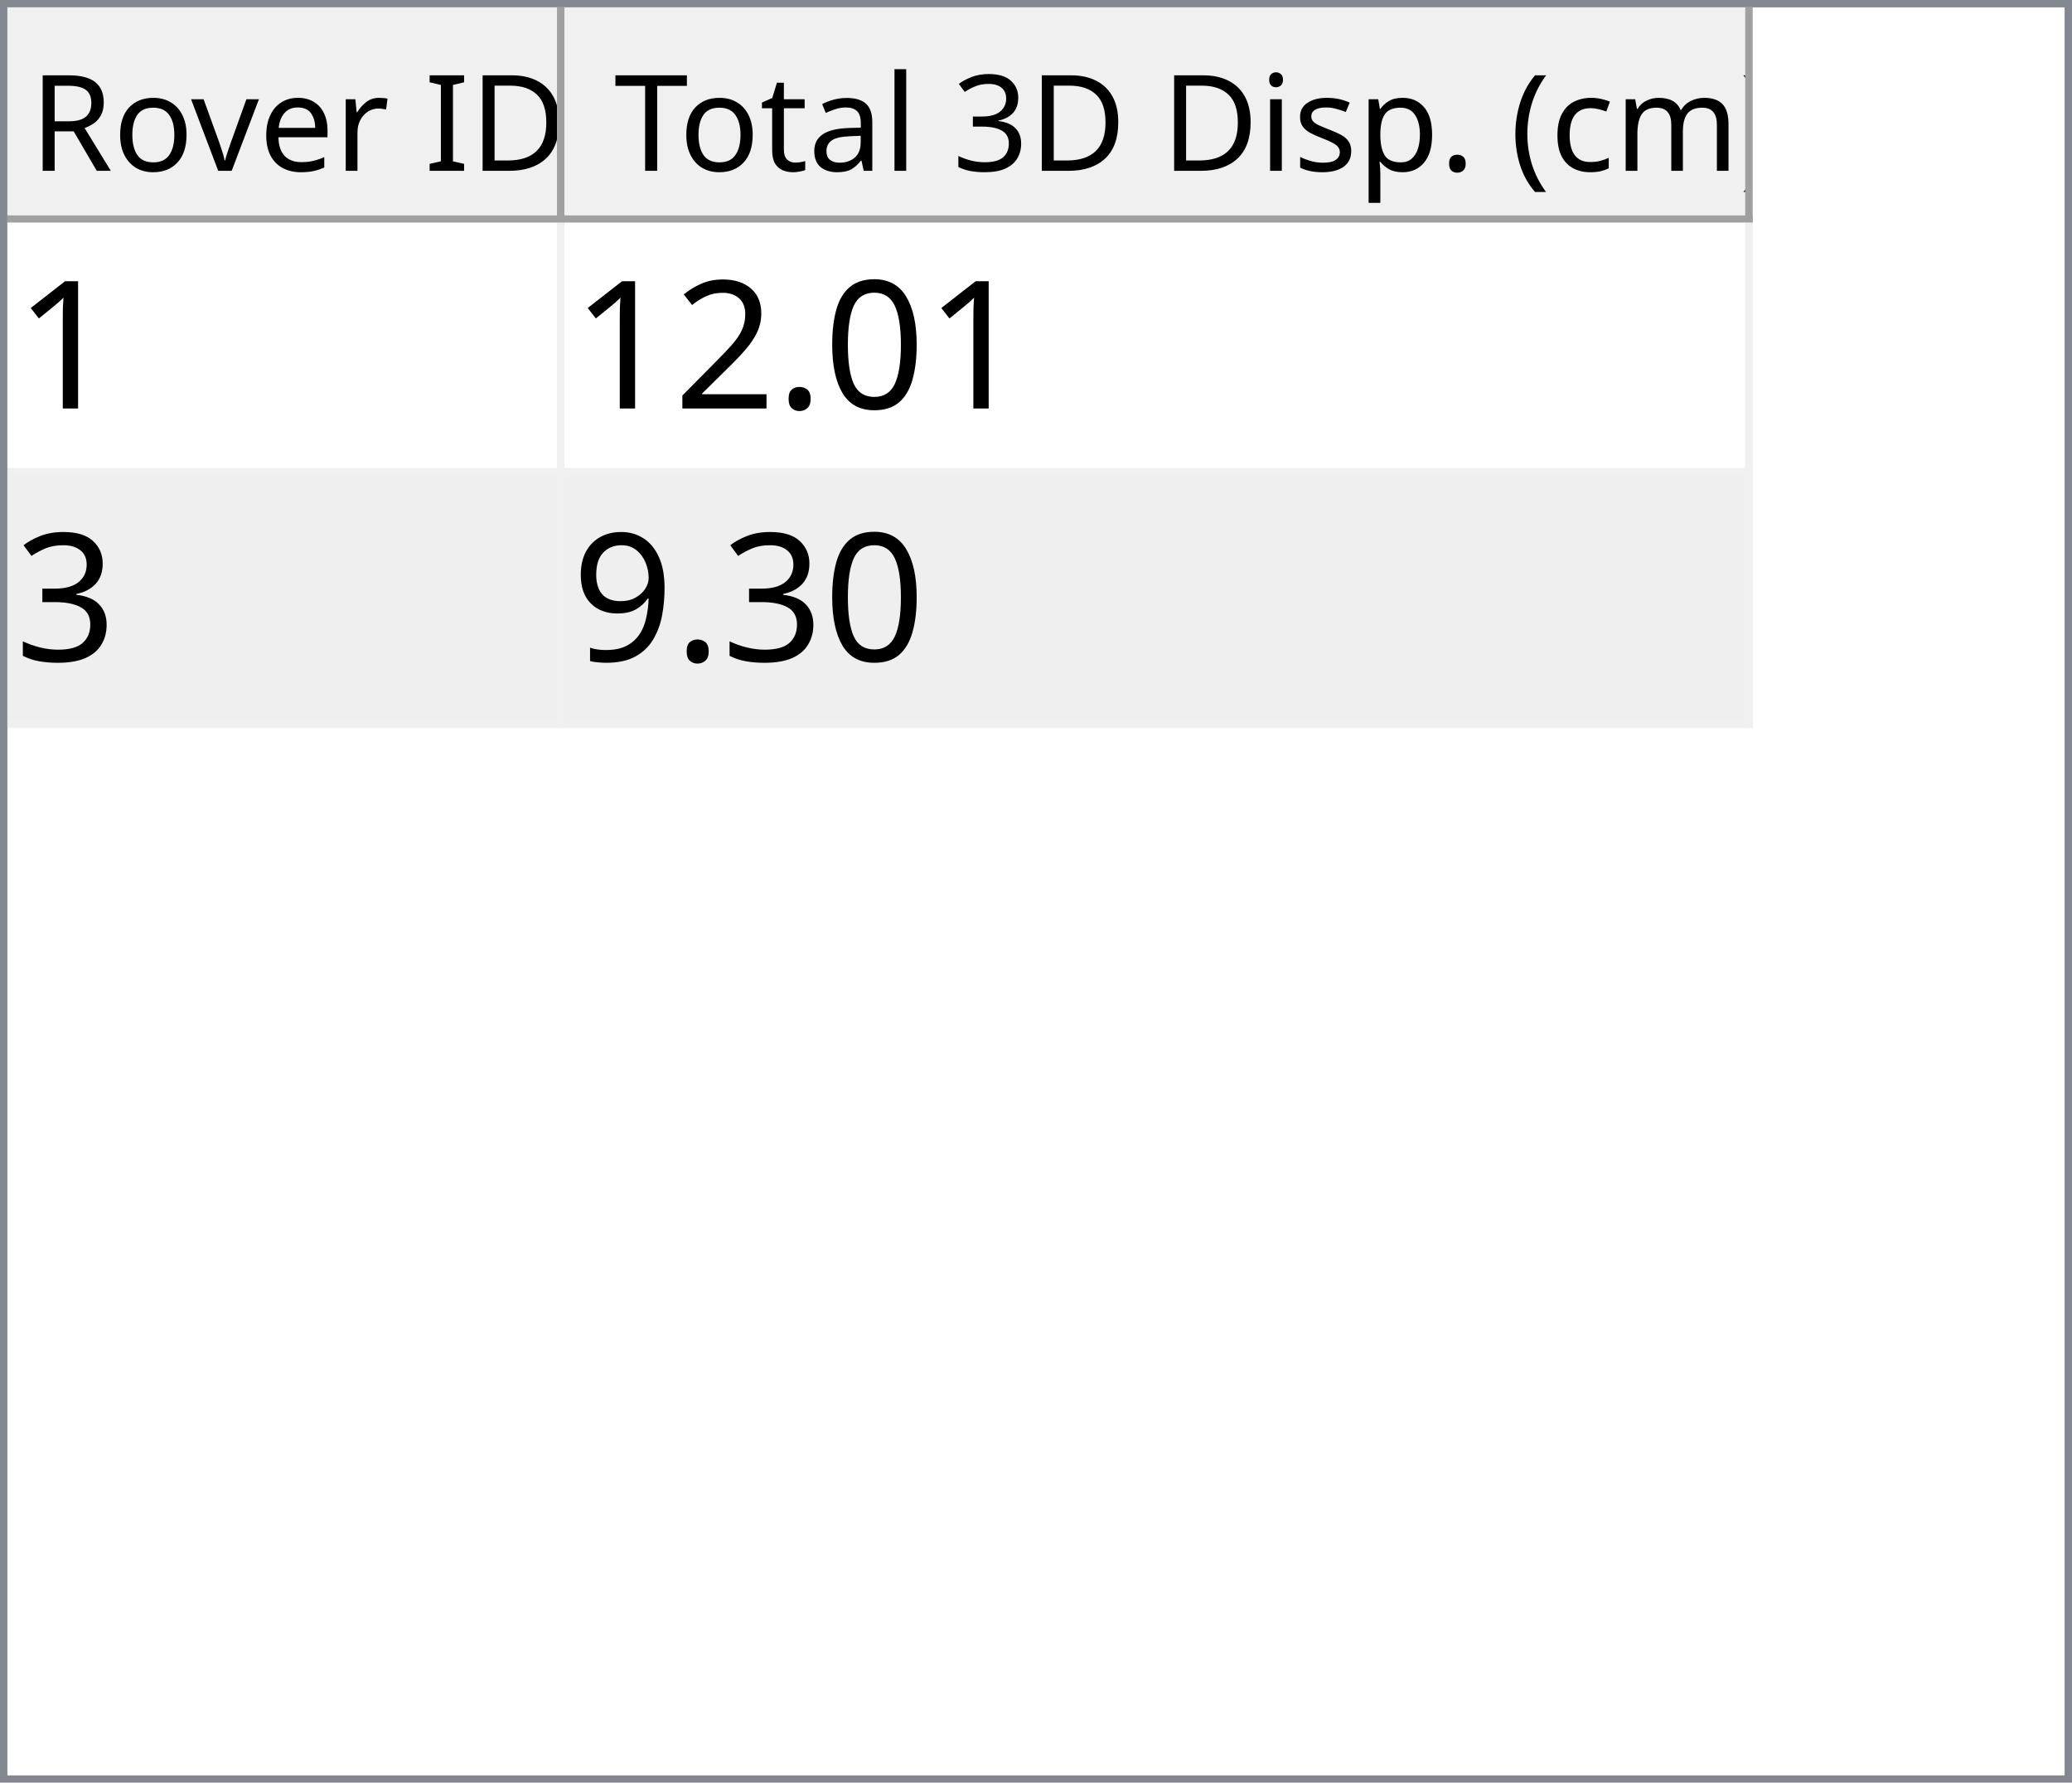
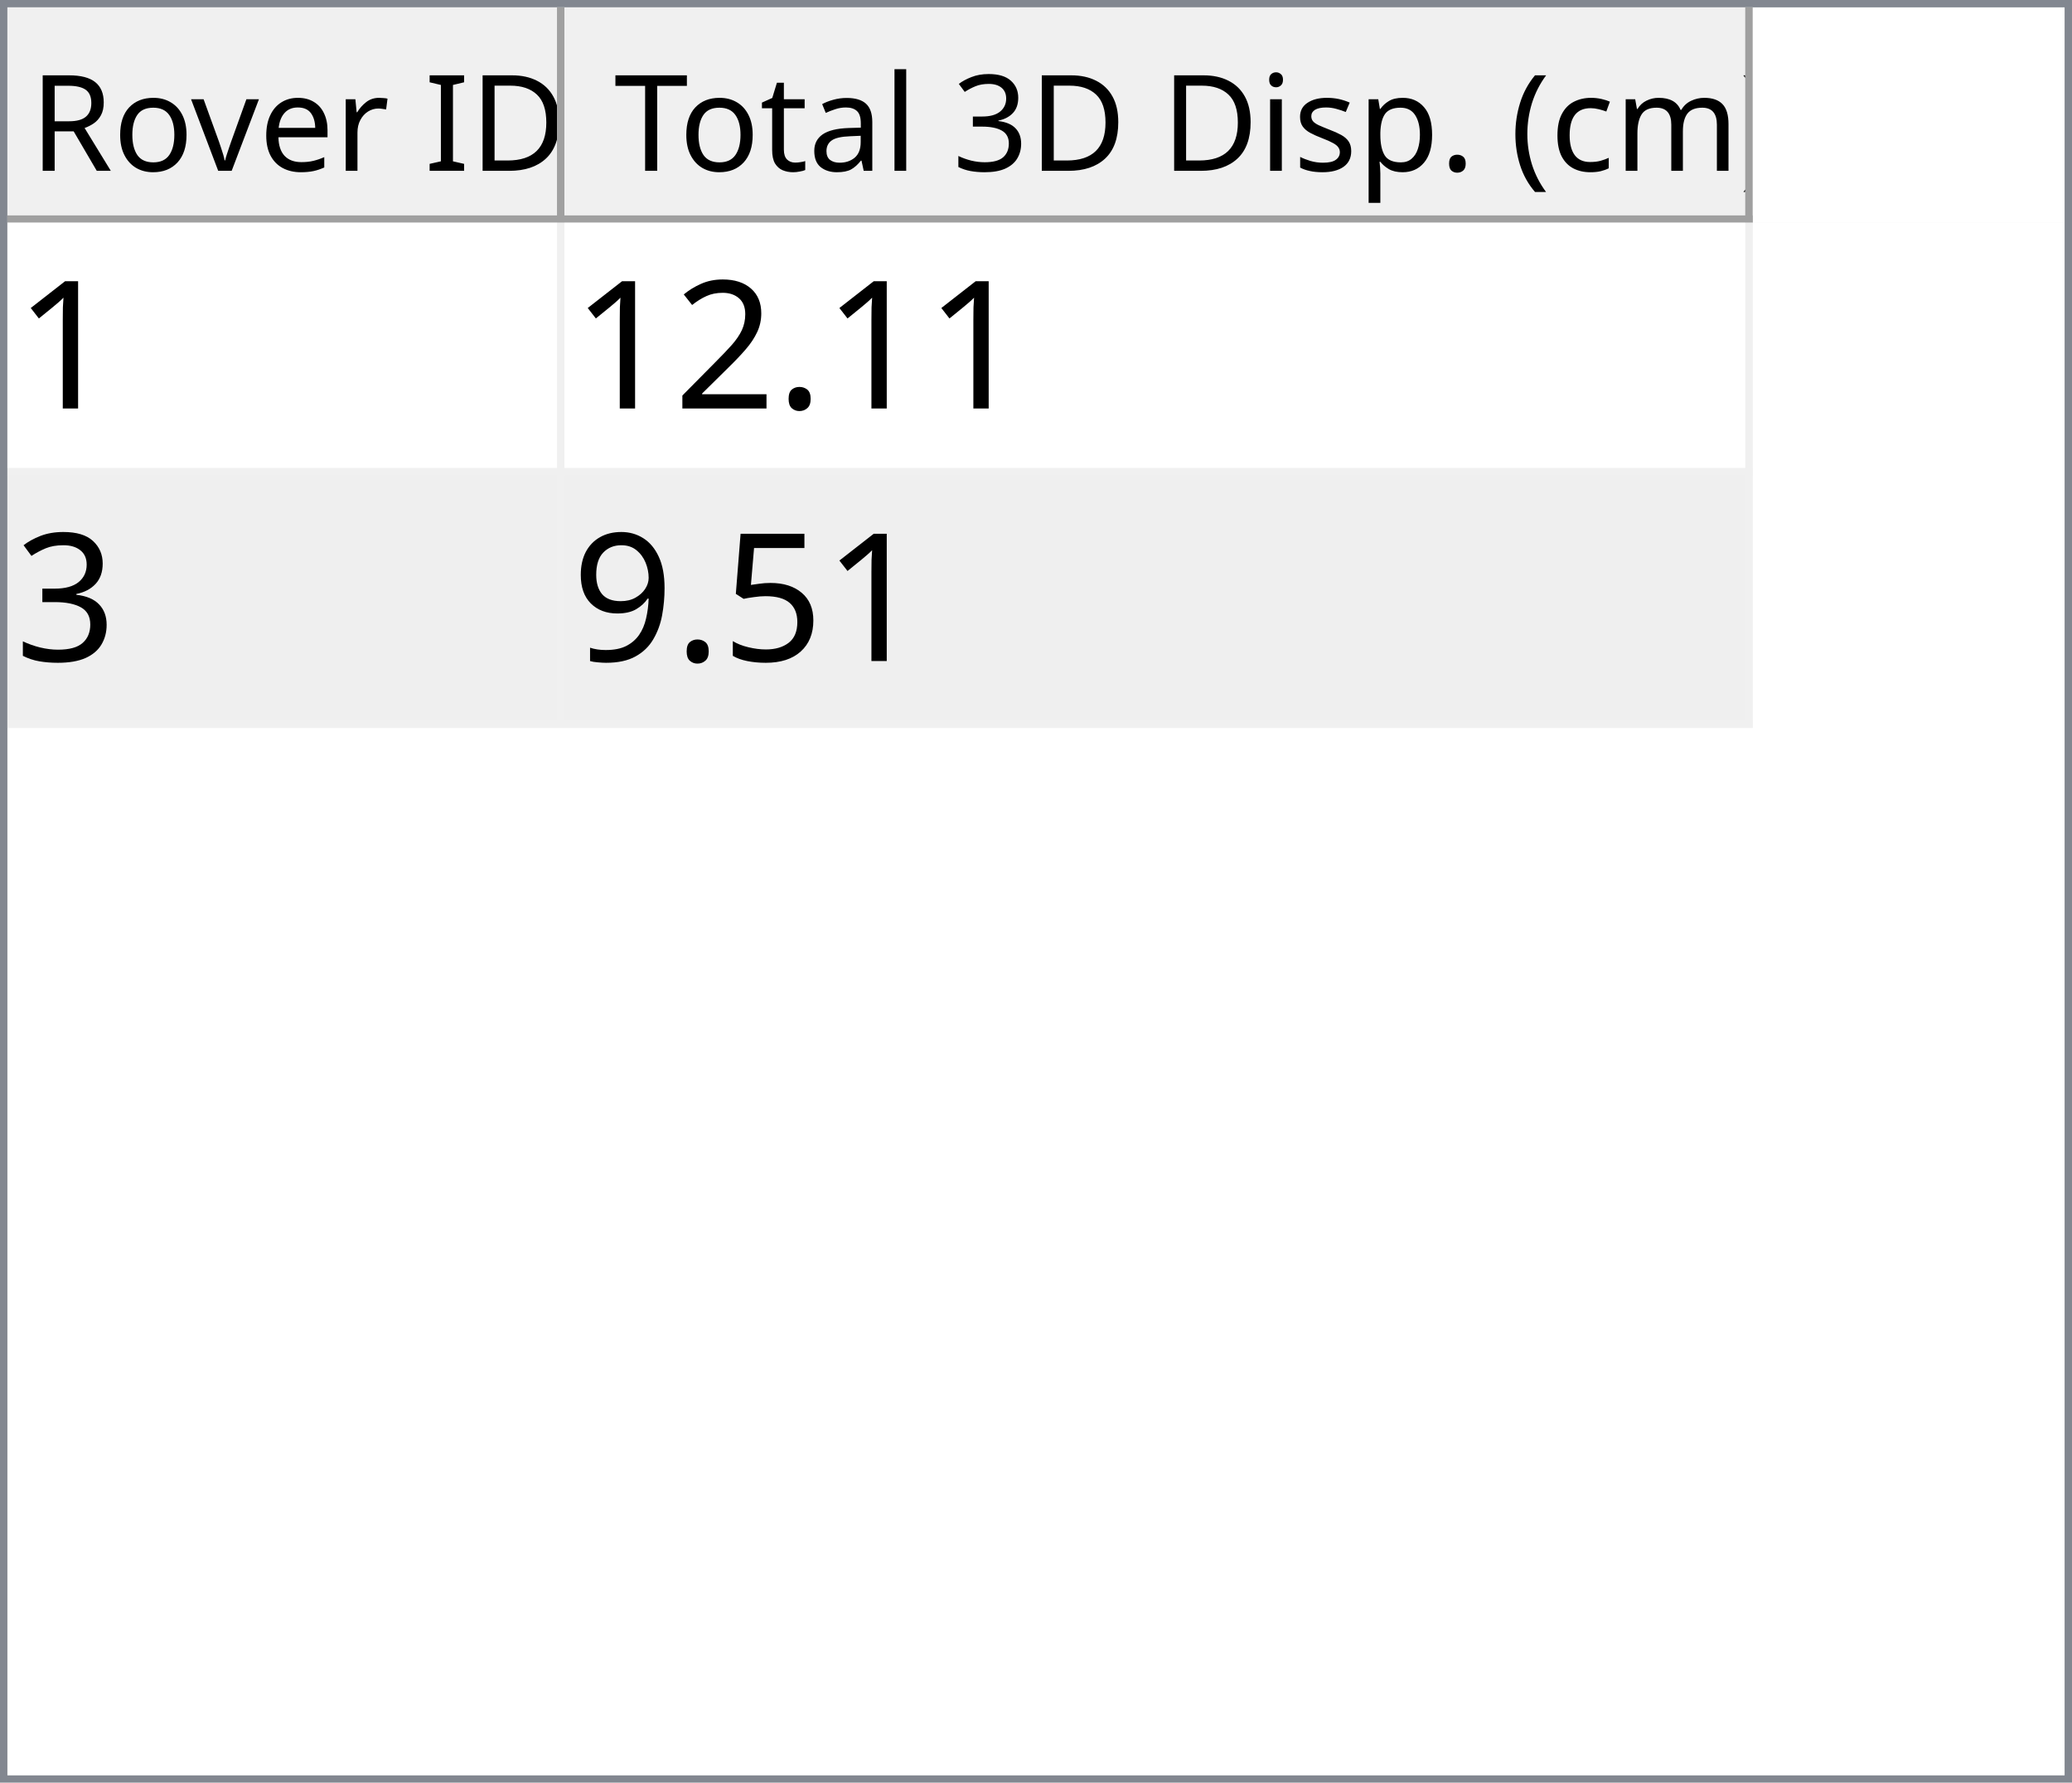
<svg xmlns="http://www.w3.org/2000/svg" style="fill-opacity:1; color-rendering:auto; color-interpolation:auto; text-rendering:auto; stroke:black; stroke-linecap:square; stroke-miterlimit:10; shape-rendering:auto; stroke-opacity:1; fill:black; stroke-dasharray:none; font-weight:normal; stroke-width:1; font-family:'Dialog'; font-style:normal; stroke-linejoin:miter; font-size:12px; stroke-dashoffset:0; image-rendering:auto;" width="279" height="240">
  <defs id="genericDefs" />
  <g>
    <defs id="defs1">
      <clipPath clipPathUnits="userSpaceOnUse" id="clipPath1">
        <path d="M0 0 L279 0 L279 240 L0 240 L0 0 Z" />
      </clipPath>
      <clipPath clipPathUnits="userSpaceOnUse" id="clipPath2">
        <path d="M0 0 L0 240 L279 240 L279 0 Z" />
      </clipPath>
      <clipPath clipPathUnits="userSpaceOnUse" id="clipPath3">
        <path d="M0 0 L0 29 L277 29 L277 0 Z" />
      </clipPath>
      <clipPath clipPathUnits="userSpaceOnUse" id="clipPath4">
        <path d="M0 0 L0 29 L75 29 L75 0 Z" />
      </clipPath>
      <clipPath clipPathUnits="userSpaceOnUse" id="clipPath5">
        <path d="M1 1 L1 28 L74 28 L74 1 Z" />
      </clipPath>
      <clipPath clipPathUnits="userSpaceOnUse" id="clipPath6">
        <path d="M0 0 L0 27 L73 27 L73 0 Z" />
      </clipPath>
      <clipPath clipPathUnits="userSpaceOnUse" id="clipPath7">
        <path d="M-0.5 -0.5 L-0.5 28.5 L74.5 28.5 L74.5 -0.5 Z" />
      </clipPath>
      <clipPath clipPathUnits="userSpaceOnUse" id="clipPath8">
        <path d="M0 0 L0 29 L160 29 L160 0 Z" />
      </clipPath>
      <clipPath clipPathUnits="userSpaceOnUse" id="clipPath9">
        <path d="M1 1 L1 28 L159 28 L159 1 Z" />
      </clipPath>
      <clipPath clipPathUnits="userSpaceOnUse" id="clipPath10">
        <path d="M0 0 L0 27 L158 27 L158 0 Z" />
      </clipPath>
      <clipPath clipPathUnits="userSpaceOnUse" id="clipPath11">
        <path d="M-0.5 -0.5 L-0.5 28.5 L159.5 28.5 L159.5 -0.5 Z" />
      </clipPath>
      <clipPath clipPathUnits="userSpaceOnUse" id="clipPath12">
        <path d="M0 0 L0 209 L277 209 L277 0 Z" />
      </clipPath>
      <clipPath clipPathUnits="userSpaceOnUse" id="clipPath13">
        <path d="M0 0 L0 68 L235 68 L235 0 Z" />
      </clipPath>
      <clipPath clipPathUnits="userSpaceOnUse" id="clipPath14">
        <path d="M-0.5 -0.5 L-0.5 67.5 L234.5 67.5 L234.5 -0.5 Z" />
      </clipPath>
      <clipPath clipPathUnits="userSpaceOnUse" id="clipPath15">
        <path d="M0 0 L0 33 L74 33 L74 0 Z" />
      </clipPath>
      <clipPath clipPathUnits="userSpaceOnUse" id="clipPath16">
        <path d="M0 0 L0 33 L159 33 L159 0 Z" />
      </clipPath>
      <font horiz-adv-x="64.551" id="font1">
        <font-face ascent="107.91" descent="25.098" units-per-em="100" style="font-style:normal; font-family:Segoe UI; font-weight:normal;" />
        <missing-glyph horiz-adv-x="64.551" d="M8.109 0 L8.109 68.266 L56.453 68.266 L56.453 0 L8.109 0 ZM15.328 7.234 L49.219 7.234 L49.219 61.031 L15.328 61.031 L15.328 7.234 Z" />
        <glyph unicode="D" horiz-adv-x="70.117" d="M9.188 0 L9.188 70.016 L28.516 70.016 Q65.531 70.016 65.531 35.891 Q65.531 19.672 55.25 9.836 Q44.969 0 27.734 0 L9.188 0 ZM17.391 62.594 L17.391 7.422 L27.828 7.422 Q41.609 7.422 49.273 14.797 Q56.938 22.172 56.938 35.688 Q56.938 62.594 28.328 62.594 L17.391 62.594 Z" />
        <glyph unicode="I" horiz-adv-x="26.611" d="M17.391 0 L9.188 0 L9.188 70.016 L17.391 70.016 L17.391 0 Z" />
        <glyph unicode=" " horiz-adv-x="27.393" d="" />
        <glyph unicode="r" horiz-adv-x="34.766" d="M34.188 41.891 Q32.078 43.5 28.125 43.5 Q23 43.5 19.555 38.672 Q16.109 33.844 16.109 25.484 L16.109 0 L8.109 0 L8.109 50 L16.109 50 L16.109 39.703 L16.312 39.703 Q18.016 44.969 21.531 47.922 Q25.047 50.875 29.391 50.875 Q32.516 50.875 34.188 50.203 L34.188 41.891 Z" />
        <glyph unicode="e" horiz-adv-x="52.295" d="M48.297 23 L12.984 23 Q13.188 14.656 17.484 10.109 Q21.781 5.562 29.297 5.562 Q37.75 5.562 44.828 11.141 L44.828 3.609 Q38.234 -1.172 27.391 -1.172 Q16.797 -1.172 10.742 5.641 Q4.688 12.453 4.688 24.812 Q4.688 36.469 11.305 43.82 Q17.922 51.172 27.734 51.172 Q37.547 51.172 42.922 44.828 Q48.297 38.484 48.297 27.203 L48.297 23 ZM40.094 29.781 Q40.047 36.719 36.75 40.578 Q33.453 44.438 27.594 44.438 Q21.922 44.438 17.969 40.383 Q14.016 36.328 13.094 29.781 L40.094 29.781 Z" />
        <glyph unicode="v" horiz-adv-x="47.9" d="M47.406 50 L27.484 0 L19.625 0 L0.688 50 L9.469 50 L22.172 13.672 Q23.578 9.672 23.922 6.688 L24.125 6.688 Q24.609 10.453 25.688 13.484 L38.969 50 L47.406 50 Z" />
        <glyph unicode="o" horiz-adv-x="58.594" d="M29 -1.172 Q17.922 -1.172 11.305 5.836 Q4.688 12.844 4.688 24.422 Q4.688 37.016 11.57 44.094 Q18.453 51.172 30.172 51.172 Q41.359 51.172 47.633 44.289 Q53.906 37.406 53.906 25.203 Q53.906 13.234 47.141 6.031 Q40.375 -1.172 29 -1.172 ZM29.594 44.438 Q21.875 44.438 17.383 39.188 Q12.891 33.938 12.891 24.703 Q12.891 15.828 17.43 10.695 Q21.969 5.562 29.594 5.562 Q37.359 5.562 41.531 10.594 Q45.703 15.625 45.703 24.906 Q45.703 34.281 41.531 39.359 Q37.359 44.438 29.594 44.438 Z" />
        <glyph unicode="R" horiz-adv-x="59.814" d="M59.375 0 L49.609 0 L37.891 19.625 Q36.281 22.359 34.766 24.289 Q33.25 26.219 31.664 27.438 Q30.078 28.656 28.25 29.219 Q26.422 29.781 24.125 29.781 L17.391 29.781 L17.391 0 L9.188 0 L9.188 70.016 L30.078 70.016 Q34.672 70.016 38.555 68.867 Q42.438 67.719 45.289 65.375 Q48.141 63.031 49.758 59.547 Q51.375 56.062 51.375 51.375 Q51.375 47.703 50.273 44.656 Q49.172 41.609 47.148 39.211 Q45.125 36.812 42.266 35.133 Q39.406 33.453 35.844 32.516 L35.844 32.328 Q37.594 31.547 38.891 30.547 Q40.188 29.547 41.359 28.18 Q42.531 26.812 43.68 25.078 Q44.828 23.344 46.234 21.047 L59.375 0 ZM17.391 62.594 L17.391 37.203 L28.516 37.203 Q31.594 37.203 34.203 38.133 Q36.812 39.062 38.719 40.797 Q40.625 42.531 41.703 45.047 Q42.781 47.562 42.781 50.688 Q42.781 56.297 39.141 59.445 Q35.5 62.594 28.609 62.594 L17.391 62.594 Z" />
        <glyph unicode=")" horiz-adv-x="30.176" d="M8.297 -15.922 L1.172 -15.922 Q16.406 2.344 16.406 26.812 Q16.406 51.469 1.078 70.016 L8.297 70.016 Q23.531 52.156 23.531 26.703 Q23.531 1.375 8.297 -15.922 Z" />
        <glyph unicode="m" horiz-adv-x="86.133" d="M79.109 0 L71.094 0 L71.094 28.719 Q71.094 37.016 68.531 40.727 Q65.969 44.438 59.906 44.438 Q54.781 44.438 51.195 39.75 Q47.609 35.062 47.609 28.516 L47.609 0 L39.594 0 L39.594 29.688 Q39.594 44.438 28.219 44.438 Q22.953 44.438 19.531 40.016 Q16.109 35.594 16.109 28.516 L16.109 0 L8.109 0 L8.109 50 L16.109 50 L16.109 42.094 L16.312 42.094 Q21.625 51.172 31.844 51.172 Q36.969 51.172 40.773 48.312 Q44.578 45.453 46 40.828 Q51.562 51.172 62.594 51.172 Q79.109 51.172 79.109 30.812 L79.109 0 Z" />
        <glyph unicode="c" horiz-adv-x="46.191" d="M42.188 2.297 Q36.422 -1.172 28.516 -1.172 Q17.828 -1.172 11.258 5.789 Q4.688 12.75 4.688 23.828 Q4.688 36.188 11.766 43.68 Q18.844 51.172 30.672 51.172 Q37.25 51.172 42.281 48.734 L42.281 40.531 Q36.719 44.438 30.375 44.438 Q22.703 44.438 17.797 38.945 Q12.891 33.453 12.891 24.516 Q12.891 15.719 17.508 10.641 Q22.125 5.562 29.891 5.562 Q36.422 5.562 42.188 9.906 L42.188 2.297 Z" />
        <glyph unicode="(" horiz-adv-x="30.176" d="M29.109 -15.922 L21.969 -15.922 Q6.844 1.375 6.844 26.703 Q6.844 52.156 21.969 70.016 L29.203 70.016 Q13.875 51.469 13.875 26.812 Q13.875 2.344 29.109 -15.922 Z" />
        <glyph unicode="." horiz-adv-x="21.68" d="M10.891 -1.078 Q8.641 -1.078 7.055 0.539 Q5.469 2.156 5.469 4.391 Q5.469 6.641 7.055 8.273 Q8.641 9.906 10.891 9.906 Q13.188 9.906 14.797 8.273 Q16.406 6.641 16.406 4.391 Q16.406 2.156 14.797 0.539 Q13.188 -1.078 10.891 -1.078 Z" />
        <glyph unicode="p" horiz-adv-x="58.789" d="M16.312 7.234 L16.109 7.234 L16.109 -23 L8.109 -23 L8.109 50 L16.109 50 L16.109 41.219 L16.312 41.219 Q22.219 51.172 33.594 51.172 Q43.266 51.172 48.688 44.461 Q54.109 37.75 54.109 26.469 Q54.109 13.922 48 6.375 Q41.891 -1.172 31.297 -1.172 Q21.578 -1.172 16.312 7.234 ZM16.109 27.391 L16.109 20.406 Q16.109 14.203 20.141 9.883 Q24.172 5.562 30.375 5.562 Q37.641 5.562 41.773 11.133 Q45.906 16.703 45.906 26.609 Q45.906 34.969 42.047 39.703 Q38.188 44.438 31.594 44.438 Q24.609 44.438 20.359 39.578 Q16.109 34.719 16.109 27.391 Z" />
        <glyph unicode="s" horiz-adv-x="42.432" d="M5.078 1.812 L5.078 10.406 Q11.625 5.562 19.484 5.562 Q30.031 5.562 30.031 12.594 Q30.031 14.594 29.125 15.992 Q28.219 17.391 26.68 18.461 Q25.141 19.531 23.07 20.383 Q21 21.234 18.609 22.172 Q15.281 23.484 12.766 24.828 Q10.25 26.172 8.57 27.859 Q6.891 29.547 6.031 31.695 Q5.172 33.844 5.172 36.719 Q5.172 40.234 6.789 42.945 Q8.406 45.656 11.086 47.484 Q13.766 49.312 17.211 50.242 Q20.656 51.172 24.312 51.172 Q30.812 51.172 35.938 48.922 L35.938 40.828 Q30.422 44.438 23.25 44.438 Q21 44.438 19.195 43.922 Q17.391 43.406 16.094 42.477 Q14.797 41.547 14.086 40.258 Q13.375 38.969 13.375 37.406 Q13.375 35.453 14.086 34.133 Q14.797 32.812 16.164 31.789 Q17.531 30.766 19.484 29.938 Q21.438 29.109 23.922 28.125 Q27.25 26.859 29.883 25.516 Q32.516 24.172 34.375 22.484 Q36.234 20.797 37.234 18.602 Q38.234 16.406 38.234 13.375 Q38.234 9.672 36.602 6.938 Q34.969 4.203 32.234 2.398 Q29.5 0.594 25.93 -0.289 Q22.359 -1.172 18.453 -1.172 Q10.75 -1.172 5.078 1.812 Z" />
        <glyph unicode="i" horiz-adv-x="24.219" d="M12.203 62.703 Q10.062 62.703 8.547 64.164 Q7.031 65.625 7.031 67.875 Q7.031 70.125 8.547 71.609 Q10.062 73.094 12.203 73.094 Q14.406 73.094 15.945 71.609 Q17.484 70.125 17.484 67.875 Q17.484 65.719 15.945 64.211 Q14.406 62.703 12.203 62.703 ZM16.109 0 L8.109 0 L8.109 50 L16.109 50 L16.109 0 Z" />
        <glyph unicode="3" horiz-adv-x="53.906" d="M46.531 19.828 Q46.531 15.094 44.75 11.211 Q42.969 7.328 39.719 4.57 Q36.469 1.812 31.93 0.297 Q27.391 -1.219 21.922 -1.219 Q11.922 -1.219 6 2.594 L6 11.188 Q13.094 5.609 22.219 5.609 Q25.875 5.609 28.828 6.539 Q31.781 7.469 33.906 9.227 Q36.031 10.984 37.18 13.477 Q38.328 15.969 38.328 19.094 Q38.328 32.812 18.797 32.812 L12.984 32.812 L12.984 39.594 L18.5 39.594 Q35.797 39.594 35.797 52.484 Q35.797 64.406 22.609 64.406 Q15.188 64.406 8.688 59.422 L8.688 67.188 Q15.375 71.188 24.609 71.188 Q29 71.188 32.57 69.969 Q36.141 68.75 38.68 66.555 Q41.219 64.359 42.609 61.281 Q44 58.203 44 54.5 Q44 40.672 30.031 36.719 L30.031 36.531 Q33.594 36.141 36.625 34.797 Q39.656 33.453 41.852 31.305 Q44.047 29.156 45.289 26.25 Q46.531 23.344 46.531 19.828 Z" />
        <glyph unicode="l" horiz-adv-x="24.219" d="M16.109 0 L8.109 0 L8.109 74.031 L16.109 74.031 L16.109 0 Z" />
        <glyph unicode="a" horiz-adv-x="50.879" d="M43.891 0 L35.891 0 L35.891 7.812 L35.688 7.812 Q30.469 -1.172 20.312 -1.172 Q12.844 -1.172 8.617 2.781 Q4.391 6.734 4.391 13.281 Q4.391 27.297 20.906 29.594 L35.891 31.688 Q35.891 44.438 25.594 44.438 Q16.547 44.438 9.281 38.281 L9.281 46.484 Q16.656 51.172 26.266 51.172 Q43.891 51.172 43.891 32.516 L43.891 0 ZM35.891 25.297 L23.828 23.641 Q18.266 22.859 15.43 20.875 Q12.594 18.891 12.594 13.875 Q12.594 10.203 15.211 7.883 Q17.828 5.562 22.172 5.562 Q28.125 5.562 32.008 9.742 Q35.891 13.922 35.891 20.312 L35.891 25.297 Z" />
        <glyph unicode="t" horiz-adv-x="33.887" d="M31.297 0.484 Q28.469 -1.078 23.828 -1.078 Q10.688 -1.078 10.688 13.578 L10.688 43.172 L2.094 43.172 L2.094 50 L10.688 50 L10.688 62.203 L18.703 64.797 L18.703 50 L31.297 50 L31.297 43.172 L18.703 43.172 L18.703 14.984 Q18.703 9.969 20.414 7.82 Q22.125 5.672 26.078 5.672 Q29.109 5.672 31.297 7.328 L31.297 0.484 Z" />
        <glyph unicode="T" horiz-adv-x="52.393" d="M50.594 62.594 L30.375 62.594 L30.375 0 L22.172 0 L22.172 62.594 L2 62.594 L2 70.016 L50.594 70.016 L50.594 62.594 Z" />
      </font>
      <font horiz-adv-x="75.0" id="font2">
        <font-face ascent="100.537" descent="21.973" units-per-em="100" style="font-style:normal; font-family:sans-serif; font-weight:normal;" />
        <missing-glyph horiz-adv-x="75.0" d="M12.5 0 L12.5 62.5 L62.5 62.5 L62.5 0 L12.5 0 ZM14.062 1.562 L60.938 1.562 L60.938 60.938 L14.062 60.938 L14.062 1.562 Z" />
        <glyph unicode="1" horiz-adv-x="55.615" d="M37.25 0 L28.469 0 L28.469 56 Q25.297 52.984 20.141 49.953 Q14.984 46.922 10.891 45.406 L10.891 53.906 Q18.266 57.375 23.781 62.305 Q29.297 67.234 31.594 71.875 L37.25 71.875 L37.25 0 Z" />
-         <glyph unicode="0" horiz-adv-x="55.615" d="M4.156 35.297 Q4.156 48 6.766 55.742 Q9.375 63.484 14.523 67.68 Q19.672 71.875 27.484 71.875 Q33.25 71.875 37.594 69.555 Q41.938 67.234 44.773 62.867 Q47.609 58.5 49.219 52.227 Q50.828 45.953 50.828 35.297 Q50.828 22.703 48.242 14.969 Q45.656 7.234 40.508 3.008 Q35.359 -1.219 27.484 -1.219 Q17.141 -1.219 11.234 6.203 Q4.156 15.141 4.156 35.297 ZM13.188 35.297 Q13.188 17.672 17.312 11.836 Q21.438 6 27.484 6 Q33.547 6 37.672 11.859 Q41.797 17.719 41.797 35.297 Q41.797 52.984 37.672 58.789 Q33.547 64.594 27.391 64.594 Q21.344 64.594 17.719 59.469 Q13.188 52.938 13.188 35.297 Z" />
        <glyph unicode="." horiz-adv-x="27.783" d="M9.078 0 L9.078 10.016 L19.094 10.016 L19.094 0 L9.078 0 Z" />
        <glyph unicode="2" horiz-adv-x="55.615" d="M50.344 8.453 L50.344 0 L3.031 0 Q2.938 3.172 4.047 6.109 Q5.859 10.938 9.836 15.625 Q13.812 20.312 21.344 26.469 Q33.016 36.031 37.117 41.625 Q41.219 47.219 41.219 52.203 Q41.219 57.422 37.477 61.008 Q33.734 64.594 27.734 64.594 Q21.391 64.594 17.578 60.789 Q13.766 56.984 13.719 50.25 L4.688 51.172 Q5.609 61.281 11.664 66.578 Q17.719 71.875 27.938 71.875 Q38.234 71.875 44.242 66.164 Q50.25 60.453 50.25 52 Q50.25 47.703 48.492 43.555 Q46.734 39.406 42.656 34.812 Q38.578 30.219 29.109 22.219 Q21.188 15.578 18.945 13.211 Q16.703 10.844 15.234 8.453 L50.344 8.453 Z" />
        <glyph unicode="3" horiz-adv-x="55.615" d="M4.203 18.891 L12.984 20.062 Q14.5 12.594 18.141 9.297 Q21.781 6 27 6 Q33.203 6 37.477 10.297 Q41.75 14.594 41.75 20.953 Q41.75 27 37.797 30.93 Q33.844 34.859 27.734 34.859 Q25.25 34.859 21.531 33.891 L22.516 41.609 Q23.391 41.5 23.922 41.5 Q29.547 41.5 34.039 44.43 Q38.531 47.359 38.531 53.469 Q38.531 58.297 35.258 61.477 Q31.984 64.656 26.812 64.656 Q21.688 64.656 18.266 61.43 Q14.844 58.203 13.875 51.766 L5.078 53.328 Q6.688 62.156 12.398 67.016 Q18.109 71.875 26.609 71.875 Q32.469 71.875 37.398 69.359 Q42.328 66.844 44.945 62.5 Q47.562 58.156 47.562 53.266 Q47.562 48.641 45.07 44.828 Q42.578 41.016 37.703 38.766 Q44.047 37.312 47.562 32.695 Q51.078 28.078 51.078 21.141 Q51.078 11.766 44.242 5.25 Q37.406 -1.266 26.953 -1.266 Q17.531 -1.266 11.305 4.352 Q5.078 9.969 4.203 18.891 Z" />
+         <glyph unicode="5" horiz-adv-x="55.615" d="M4.156 18.75 L13.375 19.531 Q14.406 12.797 18.141 9.398 Q21.875 6 27.156 6 Q33.5 6 37.891 10.789 Q42.281 15.578 42.281 23.484 Q42.281 31 38.062 35.352 Q33.844 39.703 27 39.703 Q22.75 39.703 19.336 37.773 Q15.922 35.844 13.969 32.766 L5.719 33.844 L12.641 70.609 L48.25 70.609 L48.25 62.203 L19.672 62.203 L15.828 42.969 Q22.266 47.469 29.344 47.469 Q38.719 47.469 45.164 40.969 Q51.609 34.469 51.609 24.266 Q51.609 14.547 45.953 7.469 Q39.062 -1.219 27.156 -1.219 Q17.391 -1.219 11.211 4.25 Q5.031 9.719 4.156 18.75 Z" />
        <glyph unicode="9" horiz-adv-x="55.615" d="M5.469 16.547 L13.922 17.328 Q14.984 11.375 18.016 8.688 Q21.047 6 25.781 6 Q29.828 6 32.883 7.859 Q35.938 9.719 37.891 12.82 Q39.844 15.922 41.164 21.195 Q42.484 26.469 42.484 31.938 Q42.484 32.516 42.438 33.688 Q39.797 29.5 35.234 26.883 Q30.672 24.266 25.344 24.266 Q16.453 24.266 10.305 30.711 Q4.156 37.156 4.156 47.703 Q4.156 58.594 10.578 65.234 Q17 71.875 26.656 71.875 Q33.641 71.875 39.43 68.117 Q45.219 64.359 48.219 57.398 Q51.219 50.438 51.219 37.25 Q51.219 23.531 48.242 15.406 Q45.266 7.281 39.383 3.031 Q33.5 -1.219 25.594 -1.219 Q17.188 -1.219 11.867 3.445 Q6.547 8.109 5.469 16.547 ZM41.453 48.141 Q41.453 55.719 37.43 60.156 Q33.406 64.594 27.734 64.594 Q21.875 64.594 17.531 59.812 Q13.188 55.031 13.188 47.406 Q13.188 40.578 17.312 36.305 Q21.438 32.031 27.484 32.031 Q33.594 32.031 37.523 36.305 Q41.453 40.578 41.453 48.141 Z" />
      </font>
    </defs>
    <g style="fill:white; stroke:white;">
      <rect x="0" y="0" width="279" style="clip-path:url(#clipPath1); stroke:none;" height="240" />
    </g>
    <g style="fill:white; text-rendering:optimizeSpeed; color-rendering:optimizeSpeed; image-rendering:optimizeSpeed; shape-rendering:crispEdges; stroke:white; color-interpolation:sRGB;">
      <rect x="0" width="279" height="240" y="0" style="stroke:none;" />
      <path style="stroke:none;" d="M0 240 L279 240 L279 0 L0 0 Z" />
    </g>
    <g style="fill:rgb(240,240,240); font-size:18px; font-family:'Segoe UI'; stroke:rgb(240,240,240);">
      <rect x="0" y="0" width="279" style="clip-path:url(#clipPath2); stroke:none;" height="240" />
    </g>
    <g style="fill:rgb(130,135,144); font-size:18px; font-family:'Segoe UI'; stroke:rgb(130,135,144);">
      <path d="M0 0 L279 0 L279 240 L0 240 L0 0 ZM1 1 L278 1 L278 239 L1 239 L1 1 Z" style="fill-rule:evenodd; clip-path:url(#clipPath2); stroke:none;" />
    </g>
    <g style="fill:white; font-size:18px; font-family:'Segoe UI'; stroke:white;" transform="translate(1,1)">
      <rect x="0" y="0" width="277" style="clip-path:url(#clipPath3); stroke:none;" height="29" />
    </g>
    <g style="fill:rgb(240,240,240); font-size:18px; font-family:'Segoe UI'; stroke:rgb(240,240,240);" transform="translate(1,1)">
      <rect x="0" y="0" width="75" style="clip-path:url(#clipPath4); stroke:none;" height="29" />
    </g>
    <g style="font-family:'Segoe UI'; font-size:18px;" transform="translate(2,2)">
      <text x="2" xml:space="preserve" y="21" style="clip-path:url(#clipPath6); stroke:none;">Rover ID</text>
    </g>
    <g transform="translate(1.5,1.5)" style="fill:rgb(160,160,160); font-size:18px; font-family:'Segoe UI'; stroke:rgb(160,160,160); stroke-linejoin:bevel;">
      <line x1="74" x2="74" y1="0" style="fill:none; clip-path:url(#clipPath7);" y2="28" />
    </g>
    <g transform="matrix(1,0,0,1,1,1) translate(0.5,0.5)" style="fill:rgb(160,160,160); font-size:18px; font-family:'Segoe UI'; stroke:rgb(160,160,160); stroke-linejoin:bevel;">
      <line x1="0" x2="74" y1="28" style="fill:none; clip-path:url(#clipPath7);" y2="28" />
    </g>
    <g style="fill:rgb(240,240,240); font-size:18px; font-family:'Segoe UI'; stroke:rgb(240,240,240);" transform="translate(76,1)">
      <rect x="0" y="0" width="160" style="clip-path:url(#clipPath8); stroke:none;" height="29" />
    </g>
    <g style="font-family:'Segoe UI'; font-size:18px;" transform="translate(77,2)">
      <text x="1" xml:space="preserve" y="21" style="clip-path:url(#clipPath10); stroke:none;"> Total 3D Disp. (cm)</text>
    </g>
    <g transform="translate(76.5,1.5)" style="fill:rgb(160,160,160); font-size:18px; font-family:'Segoe UI'; stroke:rgb(160,160,160); stroke-linejoin:bevel;">
      <line x1="159" x2="159" y1="0" style="fill:none; clip-path:url(#clipPath11);" y2="28" />
    </g>
    <g transform="matrix(1,0,0,1,76,1) translate(0.5,0.5)" style="fill:rgb(160,160,160); font-size:18px; font-family:'Segoe UI'; stroke:rgb(160,160,160); stroke-linejoin:bevel;">
      <line x1="0" x2="159" y1="28" style="fill:none; clip-path:url(#clipPath11);" y2="28" />
    </g>
    <g style="fill:white; font-size:18px; font-family:'Segoe UI'; stroke:white;" transform="translate(1,30)">
      <rect x="0" y="0" width="277" style="clip-path:url(#clipPath12); stroke:none;" height="209" />
    </g>
    <g style="fill:rgb(240,240,240); font-size:24px; font-family:sans-serif; stroke:rgb(240,240,240);" transform="translate(1,30)">
      <rect x="0" y="0" width="235" style="clip-path:url(#clipPath13); stroke:none;" height="68" />
      <line transform="translate(0.5,0.5)" x1="0" x2="234" y1="33" style="clip-path:url(#clipPath14); fill:none; stroke-linejoin:bevel;" y2="33" />
    </g>
    <g transform="matrix(1,0,0,1,1,30) translate(0.5,0.5)" style="fill:rgb(240,240,240); font-size:24px; font-family:sans-serif; stroke:rgb(240,240,240); stroke-linejoin:bevel;">
      <line x1="0" x2="234" y1="67" style="fill:none; clip-path:url(#clipPath14);" y2="67" />
    </g>
    <g transform="matrix(1,0,0,1,1,30) translate(0.5,0.5)" style="fill:rgb(240,240,240); font-size:24px; font-family:sans-serif; stroke:rgb(240,240,240); stroke-linejoin:bevel;">
      <line x1="74" x2="74" y1="0" style="fill:none; clip-path:url(#clipPath14);" y2="67" />
    </g>
    <g transform="matrix(1,0,0,1,1,30) translate(0.5,0.5)" style="fill:rgb(240,240,240); font-size:24px; font-family:sans-serif; stroke:rgb(240,240,240); stroke-linejoin:bevel;">
      <line x1="234" x2="234" y1="0" style="fill:none; clip-path:url(#clipPath14);" y2="67" />
    </g>
    <g style="fill:white; font-size:24px; font-family:sans-serif; stroke:white;" transform="matrix(1,0,0,1,1,30)">
      <rect x="0" y="0" width="74" style="clip-path:url(#clipPath15); stroke:none;" height="33" />
      <text x="1" y="25" style="fill:black; clip-path:url(#clipPath15); stroke:none;" xml:space="preserve">1</text>
    </g>
    <g style="fill:white; font-size:24px; font-family:sans-serif; stroke:white;" transform="matrix(1,0,0,1,1,30) translate(75,0)">
      <rect x="0" y="0" width="159" style="clip-path:url(#clipPath16); stroke:none;" height="33" />
-       <text x="1" y="25" style="fill:black; clip-path:url(#clipPath16); stroke:none;" xml:space="preserve">12.01</text>
+       <text x="1" y="25" style="fill:black; clip-path:url(#clipPath16); stroke:none;" xml:space="preserve">12.11</text>
    </g>
    <g style="fill:rgb(239,239,239); font-size:24px; font-family:sans-serif; stroke:rgb(239,239,239);" transform="matrix(1,0,0,1,1,30) translate(0,34)">
      <rect x="0" y="0" width="74" style="clip-path:url(#clipPath15); stroke:none;" height="33" />
      <text x="1" y="25" style="fill:black; clip-path:url(#clipPath15); stroke:none;" xml:space="preserve">3</text>
    </g>
    <g style="fill:rgb(239,239,239); font-size:24px; font-family:sans-serif; stroke:rgb(239,239,239);" transform="matrix(1,0,0,1,1,30) translate(75,34)">
      <rect x="0" y="0" width="159" style="clip-path:url(#clipPath16); stroke:none;" height="33" />
-       <text x="1" y="25" style="fill:black; clip-path:url(#clipPath16); stroke:none;" xml:space="preserve">9.30</text>
+       <text x="1" y="25" style="fill:black; clip-path:url(#clipPath16); stroke:none;" xml:space="preserve">9.51</text>
    </g>
  </g>
</svg>
